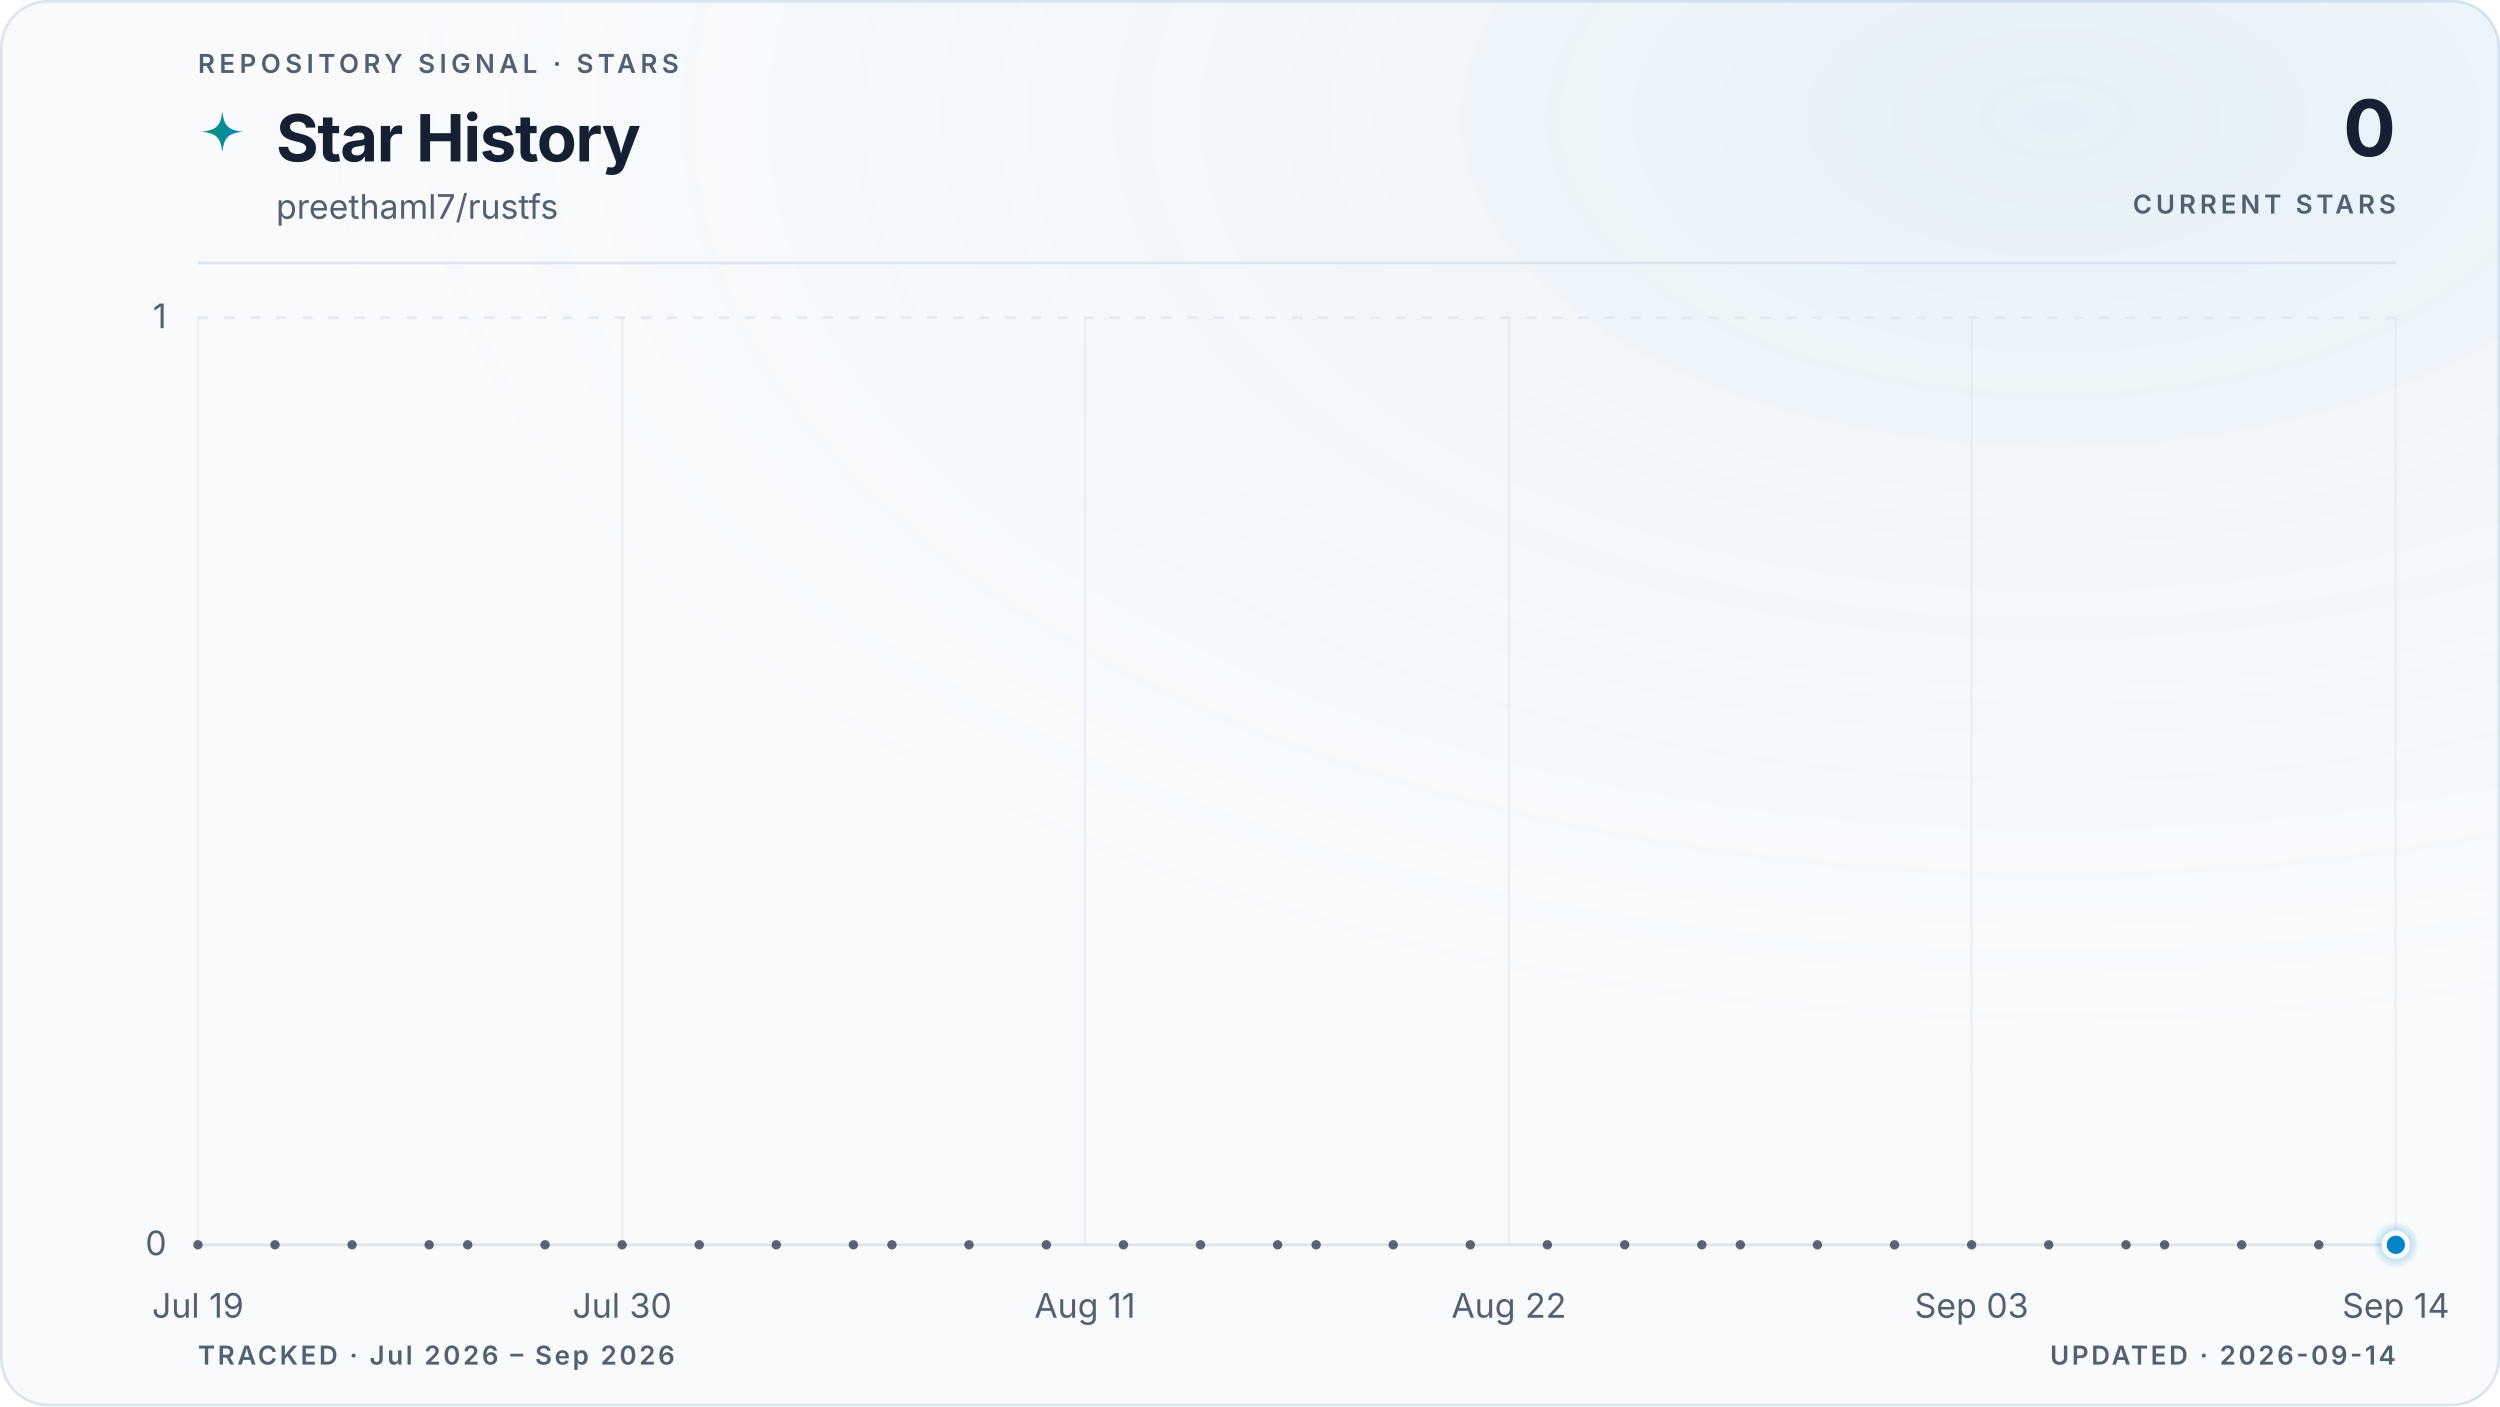
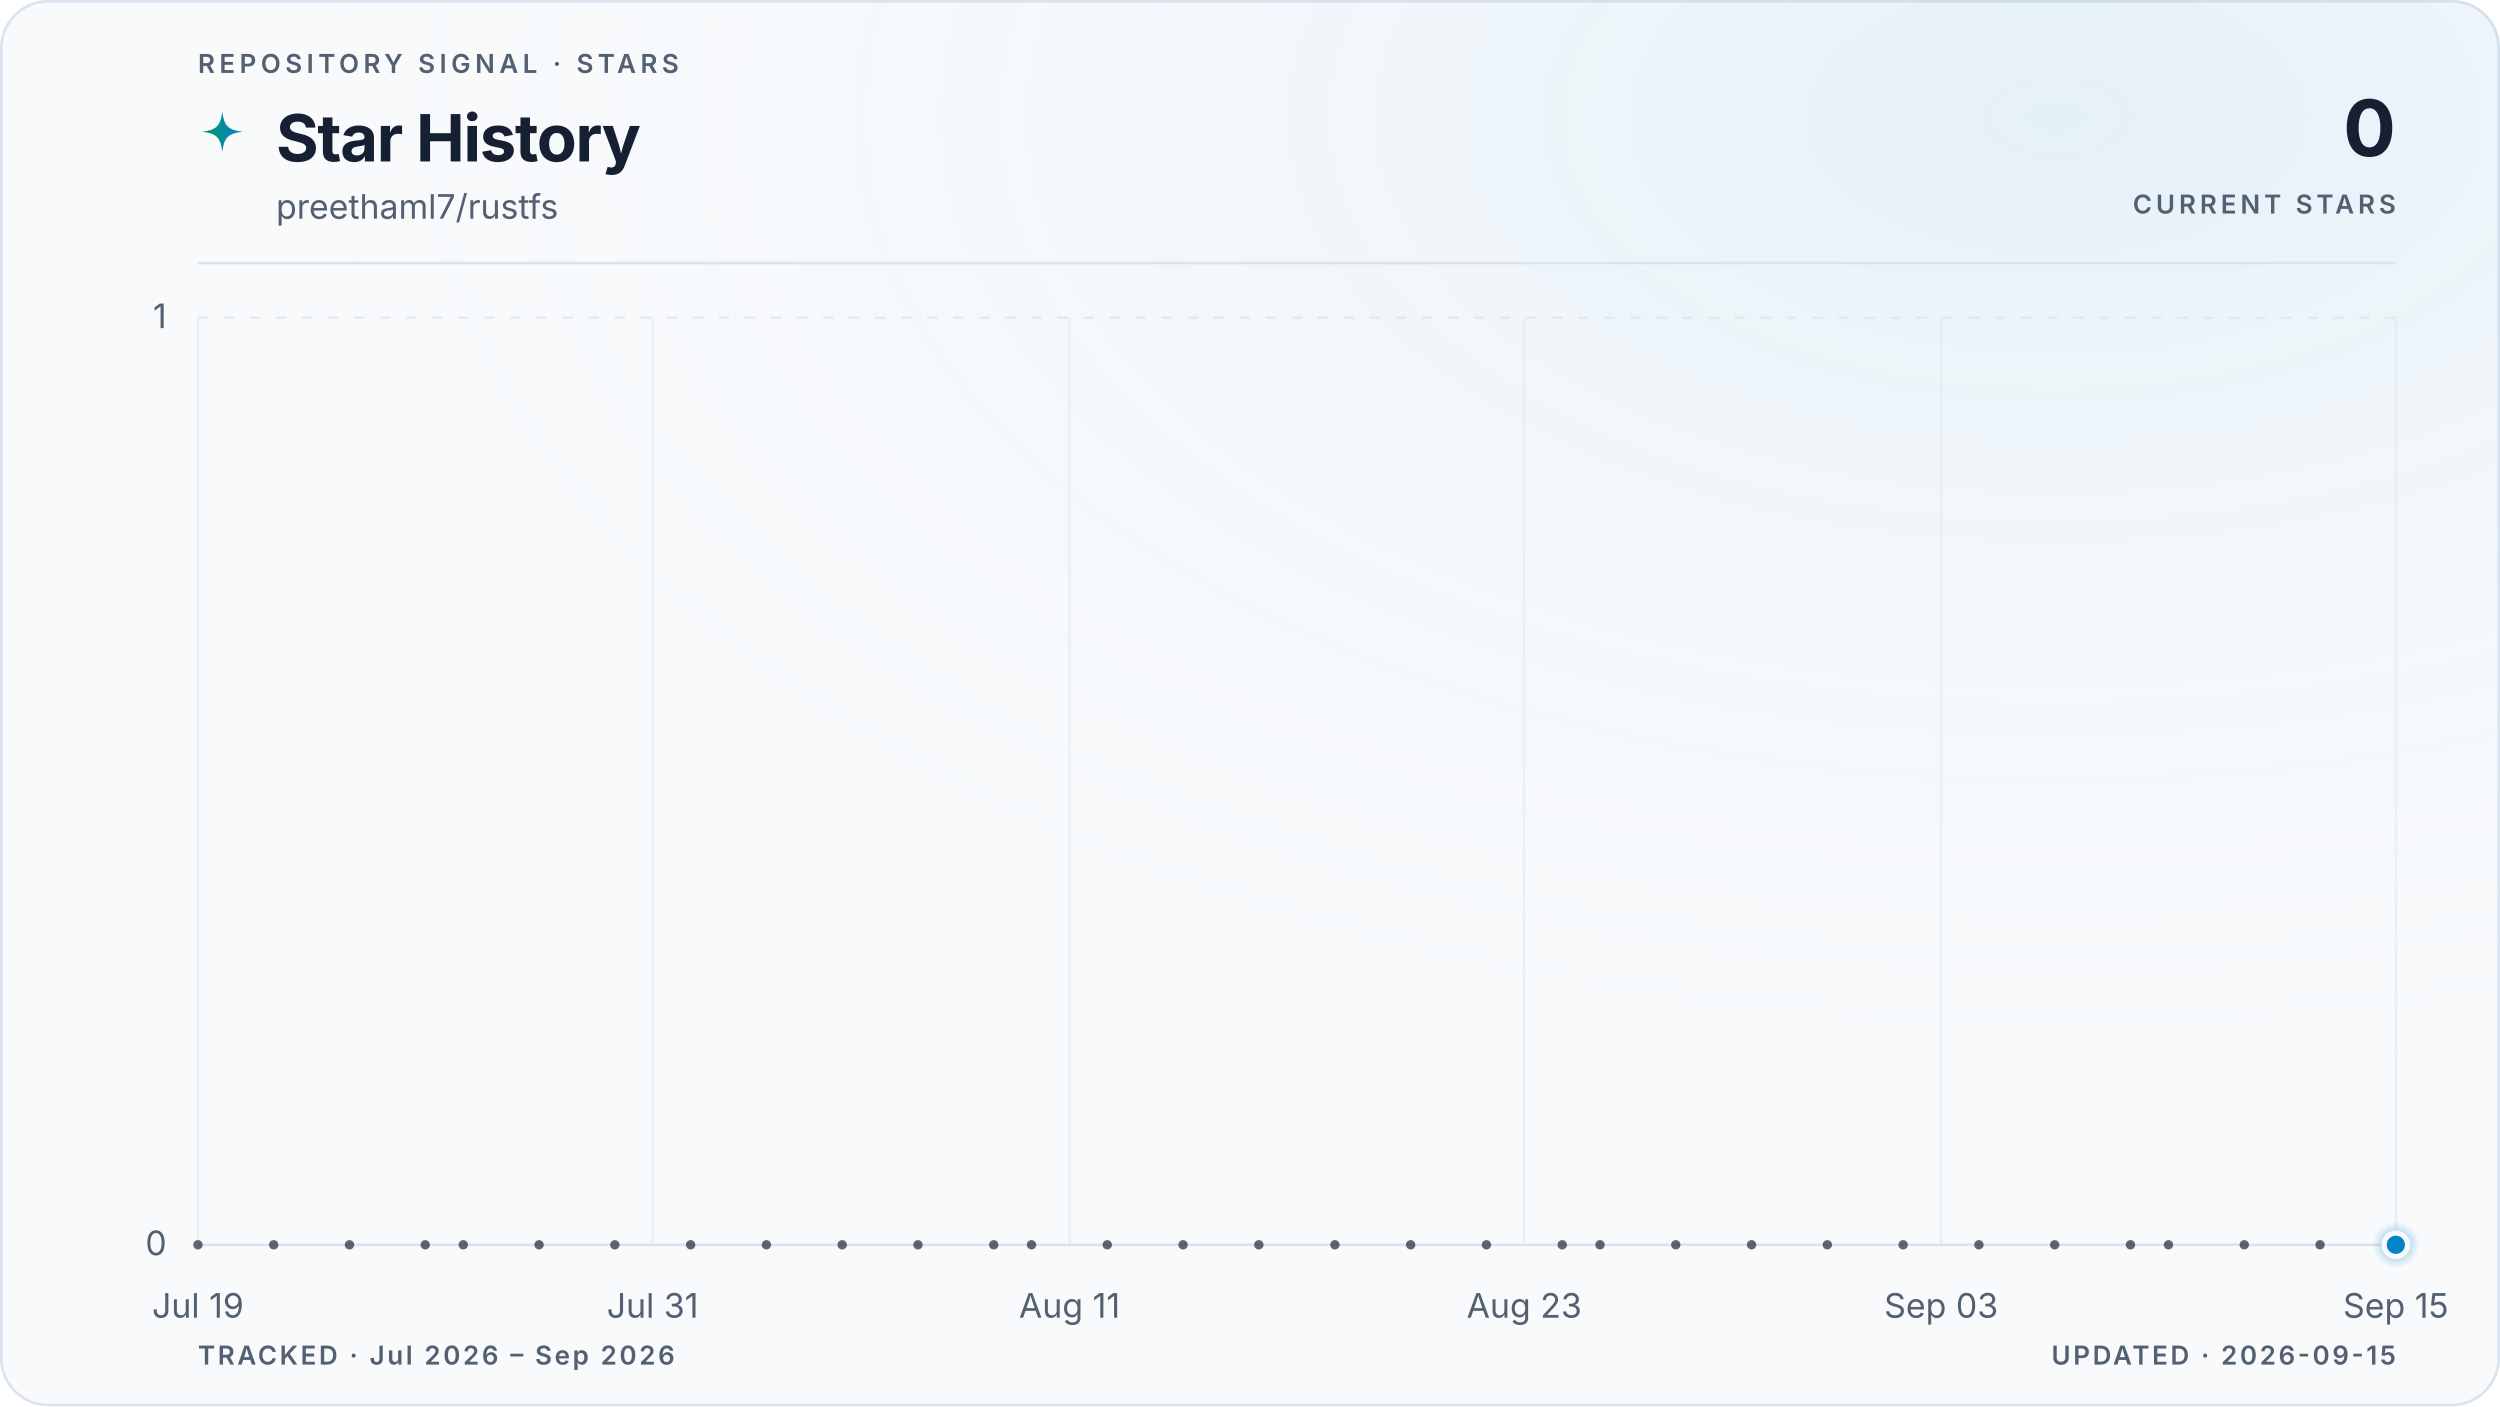
<svg xmlns="http://www.w3.org/2000/svg" viewBox="0 0 960 540" role="img" aria-labelledby="title description" data-style="gradient" data-variant="glow" data-layout="editorial" data-animated="true">
  <defs>
    <linearGradient id="trend" x1="0" y1="0" x2="1" y2="0">
      <stop offset="0%" stop-color="#059669" />
      <stop offset="100%" stop-color="#0284c7" />
    </linearGradient>
    <linearGradient id="area" x1="0" y1="0" x2="0" y2="1">
      <stop offset="0%" stop-color="#059669" stop-opacity="0.22" />
      <stop offset="55%" stop-color="#0284c7" stop-opacity="0.06" />
      <stop offset="100%" stop-color="#0284c7" stop-opacity="0" />
    </linearGradient>
    <radialGradient id="marker-halo" cx="50%" cy="50%" r="50%">
      <stop offset="0%" stop-color="#0284c7" stop-opacity="0.55" />
      <stop offset="100%" stop-color="#0284c7" stop-opacity="0" />
    </radialGradient>
    <radialGradient id="surface-glow" cx="82%" cy="8%" r="70%">
      <stop offset="0%" stop-color="#0284c7" stop-opacity="0.08" />
      <stop offset="100%" stop-color="#f8fafc" stop-opacity="0" />
    </radialGradient>
    <filter id="trend-glow" x="-20%" y="-20%" width="140%" height="140%">
      <feGaussianBlur stdDeviation="5" />
    </filter>
  </defs>
  <style>
.trend-enter{transform-box:fill-box;transform-origin:center;animation:trend-enter 520ms cubic-bezier(0.16,1,0.3,1)}
.marker-enter{transform-box:fill-box;transform-origin:center;animation:marker-enter 320ms cubic-bezier(0.16,1,0.3,1) 200ms both}
.marker-pulse{transform-box:fill-box;transform-origin:center;animation:marker-pulse 2.6s ease-out infinite}
@keyframes trend-enter{from{opacity:.35;transform:translateY(10px)}to{opacity:1;transform:translateY(0)}}
@keyframes marker-enter{from{opacity:0;transform:scale(.4)}to{opacity:1;transform:scale(1)}}
@keyframes marker-pulse{0%{opacity:.5;transform:scale(.7)}70%,100%{opacity:0;transform:scale(2.1)}}
@media (prefers-reduced-motion:reduce){.trend-enter,.marker-enter,.marker-pulse{animation:none!important}}
@media (prefers-reduced-motion:reduce){.marker-pulse{opacity:0}}
</style>
  <rect x="0.5" y="0.5" width="959" height="539" fill="#f8fafc" stroke="#dbe4ee" stroke-width="1" rx="18" />
  <rect width="960" height="540" fill="url(#surface-glow)" rx="18" />
  <text x="76" y="28" fill="#526072" font-family="ui-sans-serif, system-ui, -apple-system, BlinkMacSystemFont, 'Segoe UI', sans-serif" font-size="10" font-weight="600" letter-spacing="1.7">REPOSITORY SIGNAL · STARS</text>
  <path d="M12 1c.8 7.1 2.9 9.2 10 10-7.1.8-9.2 2.9-10 10-.8-7.1-2.9-9.2-10-10 7.1-.8 9.2-2.9 10-10Z" transform="translate(76 42) scale(.78)" fill="url(#trend)" aria-hidden="true" />
  <text x="106" y="62" fill="#172033" font-family="ui-sans-serif, system-ui, -apple-system, BlinkMacSystemFont, 'Segoe UI', sans-serif" font-size="25" font-weight="700" letter-spacing="-0.5">Star History</text>
  <text x="106" y="84" fill="#526072" font-family="ui-sans-serif, system-ui, -apple-system, BlinkMacSystemFont, 'Segoe UI', sans-serif" font-size="13">preethaml7/rustfs</text>
  <text x="920" y="60" fill="#172033" font-family="ui-sans-serif, system-ui, -apple-system, BlinkMacSystemFont, 'Segoe UI', sans-serif" font-size="30" font-weight="700" letter-spacing="-0.6" text-anchor="end">0</text>
  <text x="920" y="82" fill="#526072" font-family="ui-sans-serif, system-ui, -apple-system, BlinkMacSystemFont, 'Segoe UI', sans-serif" font-size="10" font-weight="600" letter-spacing="1.5" text-anchor="end">CURRENT STARS</text>
  <line x1="76" y1="101" x2="920" y2="101" stroke="#dbe4ee" stroke-width="1" />
  <line x1="76" y1="478.0" x2="920" y2="478.0" stroke="#dbe4ee" stroke-width="1" stroke-dasharray="0" opacity="1" />
  <text x="64" y="482.0" fill="#526072" font-family="ui-sans-serif, system-ui, -apple-system, BlinkMacSystemFont, 'Segoe UI', sans-serif" font-size="13" text-anchor="end">0</text>
  <line x1="76" y1="122.0" x2="920" y2="122.0" stroke="#dbe4ee" stroke-width="1" stroke-dasharray="4 6" opacity="0.7" />
  <text x="64" y="126.0" fill="#526072" font-family="ui-sans-serif, system-ui, -apple-system, BlinkMacSystemFont, 'Segoe UI', sans-serif" font-size="13" text-anchor="end">1</text>
  <line x1="76.0" y1="122" x2="76.0" y2="478" stroke="#dbe4ee" stroke-width="1" opacity="0.45" />
  <text x="76.0" y="506" fill="#526072" font-family="ui-sans-serif, system-ui, -apple-system, BlinkMacSystemFont, 'Segoe UI', sans-serif" font-size="13" text-anchor="middle">Jul 19</text>
-   <line x1="238.9" y1="122" x2="238.9" y2="478" stroke="#dbe4ee" stroke-width="1" opacity="0.45" />
-   <text x="238.9" y="506" fill="#526072" font-family="ui-sans-serif, system-ui, -apple-system, BlinkMacSystemFont, 'Segoe UI', sans-serif" font-size="13" text-anchor="middle">Jul 30</text>
-   <line x1="416.6" y1="122" x2="416.6" y2="478" stroke="#dbe4ee" stroke-width="1" opacity="0.45" />
-   <text x="416.6" y="506" fill="#526072" font-family="ui-sans-serif, system-ui, -apple-system, BlinkMacSystemFont, 'Segoe UI', sans-serif" font-size="13" text-anchor="middle">Aug 11</text>
-   <line x1="579.4" y1="122" x2="579.4" y2="478" stroke="#dbe4ee" stroke-width="1" opacity="0.45" />
-   <text x="579.4" y="506" fill="#526072" font-family="ui-sans-serif, system-ui, -apple-system, BlinkMacSystemFont, 'Segoe UI', sans-serif" font-size="13" text-anchor="middle">Aug 22</text>
-   <line x1="757.1" y1="122" x2="757.1" y2="478" stroke="#dbe4ee" stroke-width="1" opacity="0.45" />
-   <text x="757.1" y="506" fill="#526072" font-family="ui-sans-serif, system-ui, -apple-system, BlinkMacSystemFont, 'Segoe UI', sans-serif" font-size="13" text-anchor="middle">Sep 03</text>
+   <line x1="250.6" y1="122" x2="250.6" y2="478" stroke="#dbe4ee" stroke-width="1" opacity="0.45" />
+   <text x="250.6" y="506" fill="#526072" font-family="ui-sans-serif, system-ui, -apple-system, BlinkMacSystemFont, 'Segoe UI', sans-serif" font-size="13" text-anchor="middle">Jul 31</text>
+   <line x1="410.7" y1="122" x2="410.7" y2="478" stroke="#dbe4ee" stroke-width="1" opacity="0.45" />
+   <text x="410.7" y="506" fill="#526072" font-family="ui-sans-serif, system-ui, -apple-system, BlinkMacSystemFont, 'Segoe UI', sans-serif" font-size="13" text-anchor="middle">Aug 11</text>
+   <line x1="585.3" y1="122" x2="585.3" y2="478" stroke="#dbe4ee" stroke-width="1" opacity="0.45" />
+   <text x="585.3" y="506" fill="#526072" font-family="ui-sans-serif, system-ui, -apple-system, BlinkMacSystemFont, 'Segoe UI', sans-serif" font-size="13" text-anchor="middle">Aug 23</text>
+   <line x1="745.4" y1="122" x2="745.4" y2="478" stroke="#dbe4ee" stroke-width="1" opacity="0.45" />
+   <text x="745.4" y="506" fill="#526072" font-family="ui-sans-serif, system-ui, -apple-system, BlinkMacSystemFont, 'Segoe UI', sans-serif" font-size="13" text-anchor="middle">Sep 03</text>
  <line x1="920.0" y1="122" x2="920.0" y2="478" stroke="#dbe4ee" stroke-width="1" opacity="0.45" />
-   <text x="920.0" y="506" fill="#526072" font-family="ui-sans-serif, system-ui, -apple-system, BlinkMacSystemFont, 'Segoe UI', sans-serif" font-size="13" text-anchor="middle">Sep 14</text>
+   <text x="920.0" y="506" fill="#526072" font-family="ui-sans-serif, system-ui, -apple-system, BlinkMacSystemFont, 'Segoe UI', sans-serif" font-size="13" text-anchor="middle">Sep 15</text>
  <g class="trend-enter">
-     <path d="M 76.0 478.0 C 80.9 478.0, 85.9 478.0, 90.8 478.0 C 95.7 478.0, 100.7 478.0, 105.6 478.0 C 110.5 478.0, 115.5 478.0, 120.4 478.0 C 125.4 478.0, 130.3 478.0, 135.2 478.0 C 140.2 478.0, 145.1 478.0, 150.0 478.0 C 155.0 478.0, 159.9 478.0, 164.8 478.0 C 169.8 478.0, 174.7 478.0, 179.6 478.0 C 184.6 478.0, 189.5 478.0, 194.5 478.0 C 199.4 478.0, 204.3 478.0, 209.3 478.0 C 214.2 478.0, 219.1 478.0, 224.1 478.0 C 229.0 478.0, 233.9 478.0, 238.9 478.0 C 243.8 478.0, 248.7 478.0, 253.7 478.0 C 258.6 478.0, 263.6 478.0, 268.5 478.0 C 273.4 478.0, 278.4 478.0, 283.3 478.0 C 288.2 478.0, 293.2 478.0, 298.1 478.0 C 303.0 478.0, 308.0 478.0, 312.9 478.0 C 317.8 478.0, 322.8 478.0, 327.7 478.0 C 332.7 478.0, 337.6 478.0, 342.5 478.0 C 347.5 478.0, 352.4 478.0, 357.3 478.0 C 362.3 478.0, 367.2 478.0, 372.1 478.0 C 377.1 478.0, 382.0 478.0, 386.9 478.0 C 391.9 478.0, 396.8 478.0, 401.8 478.0 C 406.7 478.0, 411.6 478.0, 416.6 478.0 C 421.5 478.0, 426.4 478.0, 431.4 478.0 C 436.3 478.0, 441.2 478.0, 446.2 478.0 C 451.1 478.0, 456.0 478.0, 461.0 478.0 C 465.9 478.0, 470.9 478.0, 475.8 478.0 C 480.7 478.0, 485.7 478.0, 490.6 478.0 C 495.5 478.0, 500.5 478.0, 505.4 478.0 C 510.3 478.0, 515.3 478.0, 520.2 478.0 C 525.1 478.0, 530.1 478.0, 535.0 478.0 C 540.0 478.0, 544.9 478.0, 549.8 478.0 C 554.8 478.0, 559.7 478.0, 564.6 478.0 C 569.6 478.0, 574.5 478.0, 579.4 478.0 C 584.4 478.0, 589.3 478.0, 594.2 478.0 C 599.2 478.0, 604.1 478.0, 609.1 478.0 C 614.0 478.0, 618.9 478.0, 623.9 478.0 C 628.8 478.0, 633.7 478.0, 638.7 478.0 C 643.6 478.0, 648.5 478.0, 653.5 478.0 C 658.4 478.0, 663.3 478.0, 668.3 478.0 C 673.2 478.0, 678.2 478.0, 683.1 478.0 C 688.0 478.0, 693.0 478.0, 697.9 478.0 C 702.8 478.0, 707.8 478.0, 712.7 478.0 C 717.6 478.0, 722.6 478.0, 727.5 478.0 C 732.4 478.0, 737.4 478.0, 742.3 478.0 C 747.3 478.0, 752.2 478.0, 757.1 478.0 C 762.1 478.0, 767.0 478.0, 771.9 478.0 C 776.9 478.0, 781.8 478.0, 786.7 478.0 C 791.7 478.0, 796.6 478.0, 801.5 478.0 C 806.5 478.0, 811.4 478.0, 816.4 478.0 C 821.3 478.0, 826.2 478.0, 831.2 478.0 C 836.1 478.0, 841.0 478.0, 846.0 478.0 C 850.9 478.0, 855.8 478.0, 860.8 478.0 C 865.7 478.0, 870.6 478.0, 875.6 478.0 C 880.5 478.0, 885.5 478.0, 890.4 478.0 C 895.3 478.0, 900.3 478.0, 905.2 478.0 C 910.1 478.0, 915.1 478.0, 920.0 478.0 L 920.0 478.0 L 76.0 478.0 Z" fill="url(#area)" />
-     <path d="M 76.0 478.0 C 80.9 478.0, 85.9 478.0, 90.8 478.0 C 95.7 478.0, 100.7 478.0, 105.6 478.0 C 110.5 478.0, 115.5 478.0, 120.4 478.0 C 125.4 478.0, 130.3 478.0, 135.2 478.0 C 140.2 478.0, 145.1 478.0, 150.0 478.0 C 155.0 478.0, 159.9 478.0, 164.8 478.0 C 169.8 478.0, 174.7 478.0, 179.6 478.0 C 184.6 478.0, 189.5 478.0, 194.5 478.0 C 199.4 478.0, 204.3 478.0, 209.3 478.0 C 214.2 478.0, 219.1 478.0, 224.1 478.0 C 229.0 478.0, 233.9 478.0, 238.9 478.0 C 243.8 478.0, 248.7 478.0, 253.7 478.0 C 258.6 478.0, 263.6 478.0, 268.5 478.0 C 273.4 478.0, 278.4 478.0, 283.3 478.0 C 288.2 478.0, 293.2 478.0, 298.1 478.0 C 303.0 478.0, 308.0 478.0, 312.9 478.0 C 317.8 478.0, 322.8 478.0, 327.7 478.0 C 332.7 478.0, 337.6 478.0, 342.5 478.0 C 347.5 478.0, 352.4 478.0, 357.3 478.0 C 362.3 478.0, 367.2 478.0, 372.1 478.0 C 377.1 478.0, 382.0 478.0, 386.9 478.0 C 391.9 478.0, 396.8 478.0, 401.8 478.0 C 406.7 478.0, 411.6 478.0, 416.6 478.0 C 421.5 478.0, 426.4 478.0, 431.4 478.0 C 436.3 478.0, 441.2 478.0, 446.2 478.0 C 451.1 478.0, 456.0 478.0, 461.0 478.0 C 465.9 478.0, 470.9 478.0, 475.8 478.0 C 480.7 478.0, 485.7 478.0, 490.6 478.0 C 495.5 478.0, 500.5 478.0, 505.4 478.0 C 510.3 478.0, 515.3 478.0, 520.2 478.0 C 525.1 478.0, 530.1 478.0, 535.0 478.0 C 540.0 478.0, 544.9 478.0, 549.8 478.0 C 554.8 478.0, 559.7 478.0, 564.6 478.0 C 569.6 478.0, 574.5 478.0, 579.4 478.0 C 584.4 478.0, 589.3 478.0, 594.2 478.0 C 599.2 478.0, 604.1 478.0, 609.1 478.0 C 614.0 478.0, 618.9 478.0, 623.9 478.0 C 628.8 478.0, 633.7 478.0, 638.7 478.0 C 643.6 478.0, 648.5 478.0, 653.5 478.0 C 658.4 478.0, 663.3 478.0, 668.3 478.0 C 673.2 478.0, 678.2 478.0, 683.1 478.0 C 688.0 478.0, 693.0 478.0, 697.9 478.0 C 702.8 478.0, 707.8 478.0, 712.7 478.0 C 717.6 478.0, 722.6 478.0, 727.5 478.0 C 732.4 478.0, 737.4 478.0, 742.3 478.0 C 747.3 478.0, 752.2 478.0, 757.1 478.0 C 762.1 478.0, 767.0 478.0, 771.9 478.0 C 776.9 478.0, 781.8 478.0, 786.7 478.0 C 791.7 478.0, 796.6 478.0, 801.5 478.0 C 806.5 478.0, 811.4 478.0, 816.4 478.0 C 821.3 478.0, 826.2 478.0, 831.2 478.0 C 836.1 478.0, 841.0 478.0, 846.0 478.0 C 850.9 478.0, 855.8 478.0, 860.8 478.0 C 865.7 478.0, 870.6 478.0, 875.6 478.0 C 880.5 478.0, 885.5 478.0, 890.4 478.0 C 895.3 478.0, 900.3 478.0, 905.2 478.0 C 910.1 478.0, 915.1 478.0, 920.0 478.0" fill="none" stroke="url(#trend)" stroke-width="10" stroke-linecap="round" stroke-linejoin="round" opacity="0.10" filter="url(#trend-glow)" />
-     <path d="M 76.0 478.0 C 80.9 478.0, 85.9 478.0, 90.8 478.0 C 95.7 478.0, 100.7 478.0, 105.6 478.0 C 110.5 478.0, 115.5 478.0, 120.4 478.0 C 125.4 478.0, 130.3 478.0, 135.2 478.0 C 140.2 478.0, 145.1 478.0, 150.0 478.0 C 155.0 478.0, 159.9 478.0, 164.8 478.0 C 169.8 478.0, 174.7 478.0, 179.6 478.0 C 184.6 478.0, 189.5 478.0, 194.5 478.0 C 199.4 478.0, 204.3 478.0, 209.3 478.0 C 214.2 478.0, 219.1 478.0, 224.1 478.0 C 229.0 478.0, 233.9 478.0, 238.9 478.0 C 243.8 478.0, 248.7 478.0, 253.7 478.0 C 258.6 478.0, 263.6 478.0, 268.5 478.0 C 273.4 478.0, 278.4 478.0, 283.3 478.0 C 288.2 478.0, 293.2 478.0, 298.1 478.0 C 303.0 478.0, 308.0 478.0, 312.9 478.0 C 317.8 478.0, 322.8 478.0, 327.7 478.0 C 332.7 478.0, 337.6 478.0, 342.5 478.0 C 347.5 478.0, 352.4 478.0, 357.3 478.0 C 362.3 478.0, 367.2 478.0, 372.1 478.0 C 377.1 478.0, 382.0 478.0, 386.9 478.0 C 391.9 478.0, 396.8 478.0, 401.8 478.0 C 406.7 478.0, 411.6 478.0, 416.6 478.0 C 421.5 478.0, 426.4 478.0, 431.4 478.0 C 436.3 478.0, 441.2 478.0, 446.2 478.0 C 451.1 478.0, 456.0 478.0, 461.0 478.0 C 465.9 478.0, 470.9 478.0, 475.8 478.0 C 480.7 478.0, 485.7 478.0, 490.6 478.0 C 495.5 478.0, 500.5 478.0, 505.4 478.0 C 510.3 478.0, 515.3 478.0, 520.2 478.0 C 525.1 478.0, 530.1 478.0, 535.0 478.0 C 540.0 478.0, 544.9 478.0, 549.8 478.0 C 554.8 478.0, 559.7 478.0, 564.6 478.0 C 569.6 478.0, 574.5 478.0, 579.4 478.0 C 584.4 478.0, 589.3 478.0, 594.2 478.0 C 599.2 478.0, 604.1 478.0, 609.1 478.0 C 614.0 478.0, 618.9 478.0, 623.9 478.0 C 628.8 478.0, 633.7 478.0, 638.7 478.0 C 643.6 478.0, 648.5 478.0, 653.5 478.0 C 658.4 478.0, 663.3 478.0, 668.3 478.0 C 673.2 478.0, 678.2 478.0, 683.1 478.0 C 688.0 478.0, 693.0 478.0, 697.9 478.0 C 702.8 478.0, 707.8 478.0, 712.7 478.0 C 717.6 478.0, 722.6 478.0, 727.5 478.0 C 732.4 478.0, 737.4 478.0, 742.3 478.0 C 747.3 478.0, 752.2 478.0, 757.1 478.0 C 762.1 478.0, 767.0 478.0, 771.9 478.0 C 776.9 478.0, 781.8 478.0, 786.7 478.0 C 791.7 478.0, 796.6 478.0, 801.5 478.0 C 806.5 478.0, 811.4 478.0, 816.4 478.0 C 821.3 478.0, 826.2 478.0, 831.2 478.0 C 836.1 478.0, 841.0 478.0, 846.0 478.0 C 850.9 478.0, 855.8 478.0, 860.8 478.0 C 865.7 478.0, 870.6 478.0, 875.6 478.0 C 880.5 478.0, 885.5 478.0, 890.4 478.0 C 895.3 478.0, 900.3 478.0, 905.2 478.0 C 910.1 478.0, 915.1 478.0, 920.0 478.0" fill="none" stroke="url(#trend)" stroke-width="3" stroke-linecap="round" stroke-linejoin="round" />
+     <path d="M 76.0 478.0 C 80.9 478.0, 85.7 478.0, 90.6 478.0 C 95.4 478.0, 100.3 478.0, 105.1 478.0 C 110.0 478.0, 114.8 478.0, 119.7 478.0 C 124.5 478.0, 129.4 478.0, 134.2 478.0 C 139.1 478.0, 143.9 478.0, 148.8 478.0 C 153.6 478.0, 158.5 478.0, 163.3 478.0 C 168.2 478.0, 173.0 478.0, 177.9 478.0 C 182.7 478.0, 187.6 478.0, 192.4 478.0 C 197.3 478.0, 202.1 478.0, 207.0 478.0 C 211.8 478.0, 216.7 478.0, 221.5 478.0 C 226.4 478.0, 231.2 478.0, 236.1 478.0 C 240.9 478.0, 245.8 478.0, 250.6 478.0 C 255.5 478.0, 260.3 478.0, 265.2 478.0 C 270.0 478.0, 274.9 478.0, 279.7 478.0 C 284.6 478.0, 289.4 478.0, 294.3 478.0 C 299.1 478.0, 304.0 478.0, 308.8 478.0 C 313.7 478.0, 318.5 478.0, 323.4 478.0 C 328.2 478.0, 333.1 478.0, 337.9 478.0 C 342.8 478.0, 347.6 478.0, 352.5 478.0 C 357.3 478.0, 362.2 478.0, 367.0 478.0 C 371.9 478.0, 376.7 478.0, 381.6 478.0 C 386.4 478.0, 391.3 478.0, 396.1 478.0 C 401.0 478.0, 405.8 478.0, 410.7 478.0 C 415.5 478.0, 420.4 478.0, 425.2 478.0 C 430.1 478.0, 434.9 478.0, 439.8 478.0 C 444.6 478.0, 449.5 478.0, 454.3 478.0 C 459.2 478.0, 464.0 478.0, 468.9 478.0 C 473.7 478.0, 478.6 478.0, 483.4 478.0 C 488.3 478.0, 493.1 478.0, 498.0 478.0 C 502.9 478.0, 507.7 478.0, 512.6 478.0 C 517.4 478.0, 522.3 478.0, 527.1 478.0 C 532.0 478.0, 536.8 478.0, 541.7 478.0 C 546.5 478.0, 551.4 478.0, 556.2 478.0 C 561.1 478.0, 565.9 478.0, 570.8 478.0 C 575.6 478.0, 580.5 478.0, 585.3 478.0 C 590.2 478.0, 595.0 478.0, 599.9 478.0 C 604.7 478.0, 609.6 478.0, 614.4 478.0 C 619.3 478.0, 624.1 478.0, 629.0 478.0 C 633.8 478.0, 638.7 478.0, 643.5 478.0 C 648.4 478.0, 653.2 478.0, 658.1 478.0 C 662.9 478.0, 667.8 478.0, 672.6 478.0 C 677.5 478.0, 682.3 478.0, 687.2 478.0 C 692.0 478.0, 696.9 478.0, 701.7 478.0 C 706.6 478.0, 711.4 478.0, 716.3 478.0 C 721.1 478.0, 726.0 478.0, 730.8 478.0 C 735.7 478.0, 740.5 478.0, 745.4 478.0 C 750.2 478.0, 755.1 478.0, 759.9 478.0 C 764.8 478.0, 769.6 478.0, 774.5 478.0 C 779.3 478.0, 784.2 478.0, 789.0 478.0 C 793.9 478.0, 798.7 478.0, 803.6 478.0 C 808.4 478.0, 813.3 478.0, 818.1 478.0 C 823.0 478.0, 827.8 478.0, 832.7 478.0 C 837.5 478.0, 842.4 478.0, 847.2 478.0 C 852.1 478.0, 856.9 478.0, 861.8 478.0 C 866.6 478.0, 871.5 478.0, 876.3 478.0 C 881.2 478.0, 886.0 478.0, 890.9 478.0 C 895.7 478.0, 900.6 478.0, 905.4 478.0 C 910.3 478.0, 915.1 478.0, 920.0 478.0 L 920.0 478.0 L 76.0 478.0 Z" fill="url(#area)" />
+     <path d="M 76.0 478.0 C 80.9 478.0, 85.7 478.0, 90.6 478.0 C 95.4 478.0, 100.3 478.0, 105.1 478.0 C 110.0 478.0, 114.8 478.0, 119.7 478.0 C 124.5 478.0, 129.4 478.0, 134.2 478.0 C 139.1 478.0, 143.9 478.0, 148.8 478.0 C 153.6 478.0, 158.5 478.0, 163.3 478.0 C 168.2 478.0, 173.0 478.0, 177.9 478.0 C 182.7 478.0, 187.6 478.0, 192.4 478.0 C 197.3 478.0, 202.1 478.0, 207.0 478.0 C 211.8 478.0, 216.7 478.0, 221.5 478.0 C 226.4 478.0, 231.2 478.0, 236.1 478.0 C 240.9 478.0, 245.8 478.0, 250.6 478.0 C 255.5 478.0, 260.3 478.0, 265.2 478.0 C 270.0 478.0, 274.9 478.0, 279.7 478.0 C 284.6 478.0, 289.4 478.0, 294.3 478.0 C 299.1 478.0, 304.0 478.0, 308.8 478.0 C 313.7 478.0, 318.5 478.0, 323.4 478.0 C 328.2 478.0, 333.1 478.0, 337.9 478.0 C 342.8 478.0, 347.6 478.0, 352.5 478.0 C 357.3 478.0, 362.2 478.0, 367.0 478.0 C 371.9 478.0, 376.7 478.0, 381.6 478.0 C 386.4 478.0, 391.3 478.0, 396.1 478.0 C 401.0 478.0, 405.8 478.0, 410.7 478.0 C 415.5 478.0, 420.4 478.0, 425.2 478.0 C 430.1 478.0, 434.9 478.0, 439.8 478.0 C 444.6 478.0, 449.5 478.0, 454.3 478.0 C 459.2 478.0, 464.0 478.0, 468.9 478.0 C 473.7 478.0, 478.6 478.0, 483.4 478.0 C 488.3 478.0, 493.1 478.0, 498.0 478.0 C 502.9 478.0, 507.7 478.0, 512.6 478.0 C 517.4 478.0, 522.3 478.0, 527.1 478.0 C 532.0 478.0, 536.8 478.0, 541.7 478.0 C 546.5 478.0, 551.4 478.0, 556.2 478.0 C 561.1 478.0, 565.9 478.0, 570.8 478.0 C 575.6 478.0, 580.5 478.0, 585.3 478.0 C 590.2 478.0, 595.0 478.0, 599.9 478.0 C 604.7 478.0, 609.6 478.0, 614.4 478.0 C 619.3 478.0, 624.1 478.0, 629.0 478.0 C 633.8 478.0, 638.7 478.0, 643.5 478.0 C 648.4 478.0, 653.2 478.0, 658.1 478.0 C 662.9 478.0, 667.8 478.0, 672.6 478.0 C 677.5 478.0, 682.3 478.0, 687.2 478.0 C 692.0 478.0, 696.9 478.0, 701.7 478.0 C 706.6 478.0, 711.4 478.0, 716.3 478.0 C 721.1 478.0, 726.0 478.0, 730.8 478.0 C 735.7 478.0, 740.5 478.0, 745.4 478.0 C 750.2 478.0, 755.1 478.0, 759.9 478.0 C 764.8 478.0, 769.6 478.0, 774.5 478.0 C 779.3 478.0, 784.2 478.0, 789.0 478.0 C 793.9 478.0, 798.7 478.0, 803.6 478.0 C 808.4 478.0, 813.3 478.0, 818.1 478.0 C 823.0 478.0, 827.8 478.0, 832.7 478.0 C 837.5 478.0, 842.4 478.0, 847.2 478.0 C 852.1 478.0, 856.9 478.0, 861.8 478.0 C 866.6 478.0, 871.5 478.0, 876.3 478.0 C 881.2 478.0, 886.0 478.0, 890.9 478.0 C 895.7 478.0, 900.6 478.0, 905.4 478.0 C 910.3 478.0, 915.1 478.0, 920.0 478.0" fill="none" stroke="url(#trend)" stroke-width="10" stroke-linecap="round" stroke-linejoin="round" opacity="0.10" filter="url(#trend-glow)" />
+     <path d="M 76.0 478.0 C 80.9 478.0, 85.7 478.0, 90.6 478.0 C 95.4 478.0, 100.3 478.0, 105.1 478.0 C 110.0 478.0, 114.8 478.0, 119.7 478.0 C 124.5 478.0, 129.4 478.0, 134.2 478.0 C 139.1 478.0, 143.9 478.0, 148.8 478.0 C 153.6 478.0, 158.5 478.0, 163.3 478.0 C 168.2 478.0, 173.0 478.0, 177.9 478.0 C 182.7 478.0, 187.6 478.0, 192.4 478.0 C 197.3 478.0, 202.1 478.0, 207.0 478.0 C 211.8 478.0, 216.7 478.0, 221.5 478.0 C 226.4 478.0, 231.2 478.0, 236.1 478.0 C 240.9 478.0, 245.8 478.0, 250.6 478.0 C 255.5 478.0, 260.3 478.0, 265.2 478.0 C 270.0 478.0, 274.9 478.0, 279.7 478.0 C 284.6 478.0, 289.4 478.0, 294.3 478.0 C 299.1 478.0, 304.0 478.0, 308.8 478.0 C 313.7 478.0, 318.5 478.0, 323.4 478.0 C 328.2 478.0, 333.1 478.0, 337.9 478.0 C 342.8 478.0, 347.6 478.0, 352.5 478.0 C 357.3 478.0, 362.2 478.0, 367.0 478.0 C 371.9 478.0, 376.7 478.0, 381.6 478.0 C 386.4 478.0, 391.3 478.0, 396.1 478.0 C 401.0 478.0, 405.8 478.0, 410.7 478.0 C 415.5 478.0, 420.4 478.0, 425.2 478.0 C 430.1 478.0, 434.9 478.0, 439.8 478.0 C 444.6 478.0, 449.5 478.0, 454.3 478.0 C 459.2 478.0, 464.0 478.0, 468.9 478.0 C 473.7 478.0, 478.6 478.0, 483.4 478.0 C 488.3 478.0, 493.1 478.0, 498.0 478.0 C 502.9 478.0, 507.7 478.0, 512.6 478.0 C 517.4 478.0, 522.3 478.0, 527.1 478.0 C 532.0 478.0, 536.8 478.0, 541.7 478.0 C 546.5 478.0, 551.4 478.0, 556.2 478.0 C 561.1 478.0, 565.9 478.0, 570.8 478.0 C 575.6 478.0, 580.5 478.0, 585.3 478.0 C 590.2 478.0, 595.0 478.0, 599.9 478.0 C 604.7 478.0, 609.6 478.0, 614.4 478.0 C 619.3 478.0, 624.1 478.0, 629.0 478.0 C 633.8 478.0, 638.7 478.0, 643.5 478.0 C 648.4 478.0, 653.2 478.0, 658.1 478.0 C 662.9 478.0, 667.8 478.0, 672.6 478.0 C 677.5 478.0, 682.3 478.0, 687.2 478.0 C 692.0 478.0, 696.9 478.0, 701.7 478.0 C 706.6 478.0, 711.4 478.0, 716.3 478.0 C 721.1 478.0, 726.0 478.0, 730.8 478.0 C 735.7 478.0, 740.5 478.0, 745.4 478.0 C 750.2 478.0, 755.1 478.0, 759.9 478.0 C 764.8 478.0, 769.6 478.0, 774.5 478.0 C 779.3 478.0, 784.2 478.0, 789.0 478.0 C 793.9 478.0, 798.7 478.0, 803.6 478.0 C 808.4 478.0, 813.3 478.0, 818.1 478.0 C 823.0 478.0, 827.8 478.0, 832.7 478.0 C 837.5 478.0, 842.4 478.0, 847.2 478.0 C 852.1 478.0, 856.9 478.0, 861.8 478.0 C 866.6 478.0, 871.5 478.0, 876.3 478.0 C 881.2 478.0, 886.0 478.0, 890.9 478.0 C 895.7 478.0, 900.6 478.0, 905.4 478.0 C 910.3 478.0, 915.1 478.0, 920.0 478.0" fill="none" stroke="url(#trend)" stroke-width="3" stroke-linecap="round" stroke-linejoin="round" />
    <g data-point-count="31" fill="#172033" opacity="0.68">
      <circle cx="76.0" cy="478.0" r="1.8" />
-       <circle cx="105.6" cy="478.0" r="1.8" />
-       <circle cx="135.2" cy="478.0" r="1.8" />
-       <circle cx="164.8" cy="478.0" r="1.8" />
-       <circle cx="179.6" cy="478.0" r="1.8" />
-       <circle cx="209.3" cy="478.0" r="1.8" />
-       <circle cx="238.9" cy="478.0" r="1.8" />
-       <circle cx="268.5" cy="478.0" r="1.8" />
-       <circle cx="298.1" cy="478.0" r="1.8" />
-       <circle cx="327.7" cy="478.0" r="1.8" />
-       <circle cx="342.5" cy="478.0" r="1.8" />
-       <circle cx="372.1" cy="478.0" r="1.8" />
-       <circle cx="401.8" cy="478.0" r="1.8" />
-       <circle cx="431.4" cy="478.0" r="1.8" />
-       <circle cx="461.0" cy="478.0" r="1.8" />
-       <circle cx="490.6" cy="478.0" r="1.8" />
-       <circle cx="505.4" cy="478.0" r="1.8" />
-       <circle cx="535.0" cy="478.0" r="1.8" />
-       <circle cx="564.6" cy="478.0" r="1.8" />
-       <circle cx="594.2" cy="478.0" r="1.8" />
-       <circle cx="623.9" cy="478.0" r="1.8" />
-       <circle cx="653.5" cy="478.0" r="1.8" />
-       <circle cx="668.3" cy="478.0" r="1.8" />
-       <circle cx="697.9" cy="478.0" r="1.8" />
-       <circle cx="727.5" cy="478.0" r="1.8" />
-       <circle cx="757.1" cy="478.0" r="1.8" />
-       <circle cx="786.7" cy="478.0" r="1.8" />
-       <circle cx="816.4" cy="478.0" r="1.8" />
-       <circle cx="831.2" cy="478.0" r="1.8" />
-       <circle cx="860.8" cy="478.0" r="1.8" />
-       <circle cx="890.4" cy="478.0" r="1.8" />
+       <circle cx="105.1" cy="478.0" r="1.8" />
+       <circle cx="134.2" cy="478.0" r="1.8" />
+       <circle cx="163.3" cy="478.0" r="1.8" />
+       <circle cx="177.9" cy="478.0" r="1.8" />
+       <circle cx="207.0" cy="478.0" r="1.8" />
+       <circle cx="236.1" cy="478.0" r="1.8" />
+       <circle cx="265.2" cy="478.0" r="1.8" />
+       <circle cx="294.3" cy="478.0" r="1.8" />
+       <circle cx="323.4" cy="478.0" r="1.8" />
+       <circle cx="352.5" cy="478.0" r="1.8" />
+       <circle cx="381.6" cy="478.0" r="1.8" />
+       <circle cx="396.1" cy="478.0" r="1.8" />
+       <circle cx="425.2" cy="478.0" r="1.8" />
+       <circle cx="454.3" cy="478.0" r="1.8" />
+       <circle cx="483.4" cy="478.0" r="1.8" />
+       <circle cx="512.6" cy="478.0" r="1.8" />
+       <circle cx="541.7" cy="478.0" r="1.8" />
+       <circle cx="570.8" cy="478.0" r="1.8" />
+       <circle cx="599.9" cy="478.0" r="1.8" />
+       <circle cx="614.4" cy="478.0" r="1.8" />
+       <circle cx="643.5" cy="478.0" r="1.8" />
+       <circle cx="672.6" cy="478.0" r="1.8" />
+       <circle cx="701.7" cy="478.0" r="1.8" />
+       <circle cx="730.8" cy="478.0" r="1.8" />
+       <circle cx="759.9" cy="478.0" r="1.8" />
+       <circle cx="789.0" cy="478.0" r="1.8" />
+       <circle cx="818.1" cy="478.0" r="1.8" />
+       <circle cx="832.7" cy="478.0" r="1.8" />
+       <circle cx="861.8" cy="478.0" r="1.8" />
+       <circle cx="890.9" cy="478.0" r="1.8" />
    </g>
  </g>
  <g class="marker-enter">
    <circle class="marker-pulse" cx="920.0" cy="478.0" r="9" fill="url(#marker-halo)" />
    <circle cx="920.0" cy="478.0" r="4.5" fill="#0284c7" stroke="#f8fafc" stroke-width="2" />
  </g>
  <text x="76" y="524" fill="#526072" font-family="ui-sans-serif, system-ui, -apple-system, BlinkMacSystemFont, 'Segoe UI', sans-serif" font-size="10" font-weight="600" letter-spacing="1">TRACKED · Jul 2026 – Sep 2026</text>
-   <text x="920" y="524" fill="#526072" font-family="ui-sans-serif, system-ui, -apple-system, BlinkMacSystemFont, 'Segoe UI', sans-serif" font-size="10" font-weight="600" letter-spacing="1" text-anchor="end">UPDATED · 2026-09-14</text>
+   <text x="920" y="524" fill="#526072" font-family="ui-sans-serif, system-ui, -apple-system, BlinkMacSystemFont, 'Segoe UI', sans-serif" font-size="10" font-weight="600" letter-spacing="1" text-anchor="end">UPDATED · 2026-09-15</text>
</svg>
